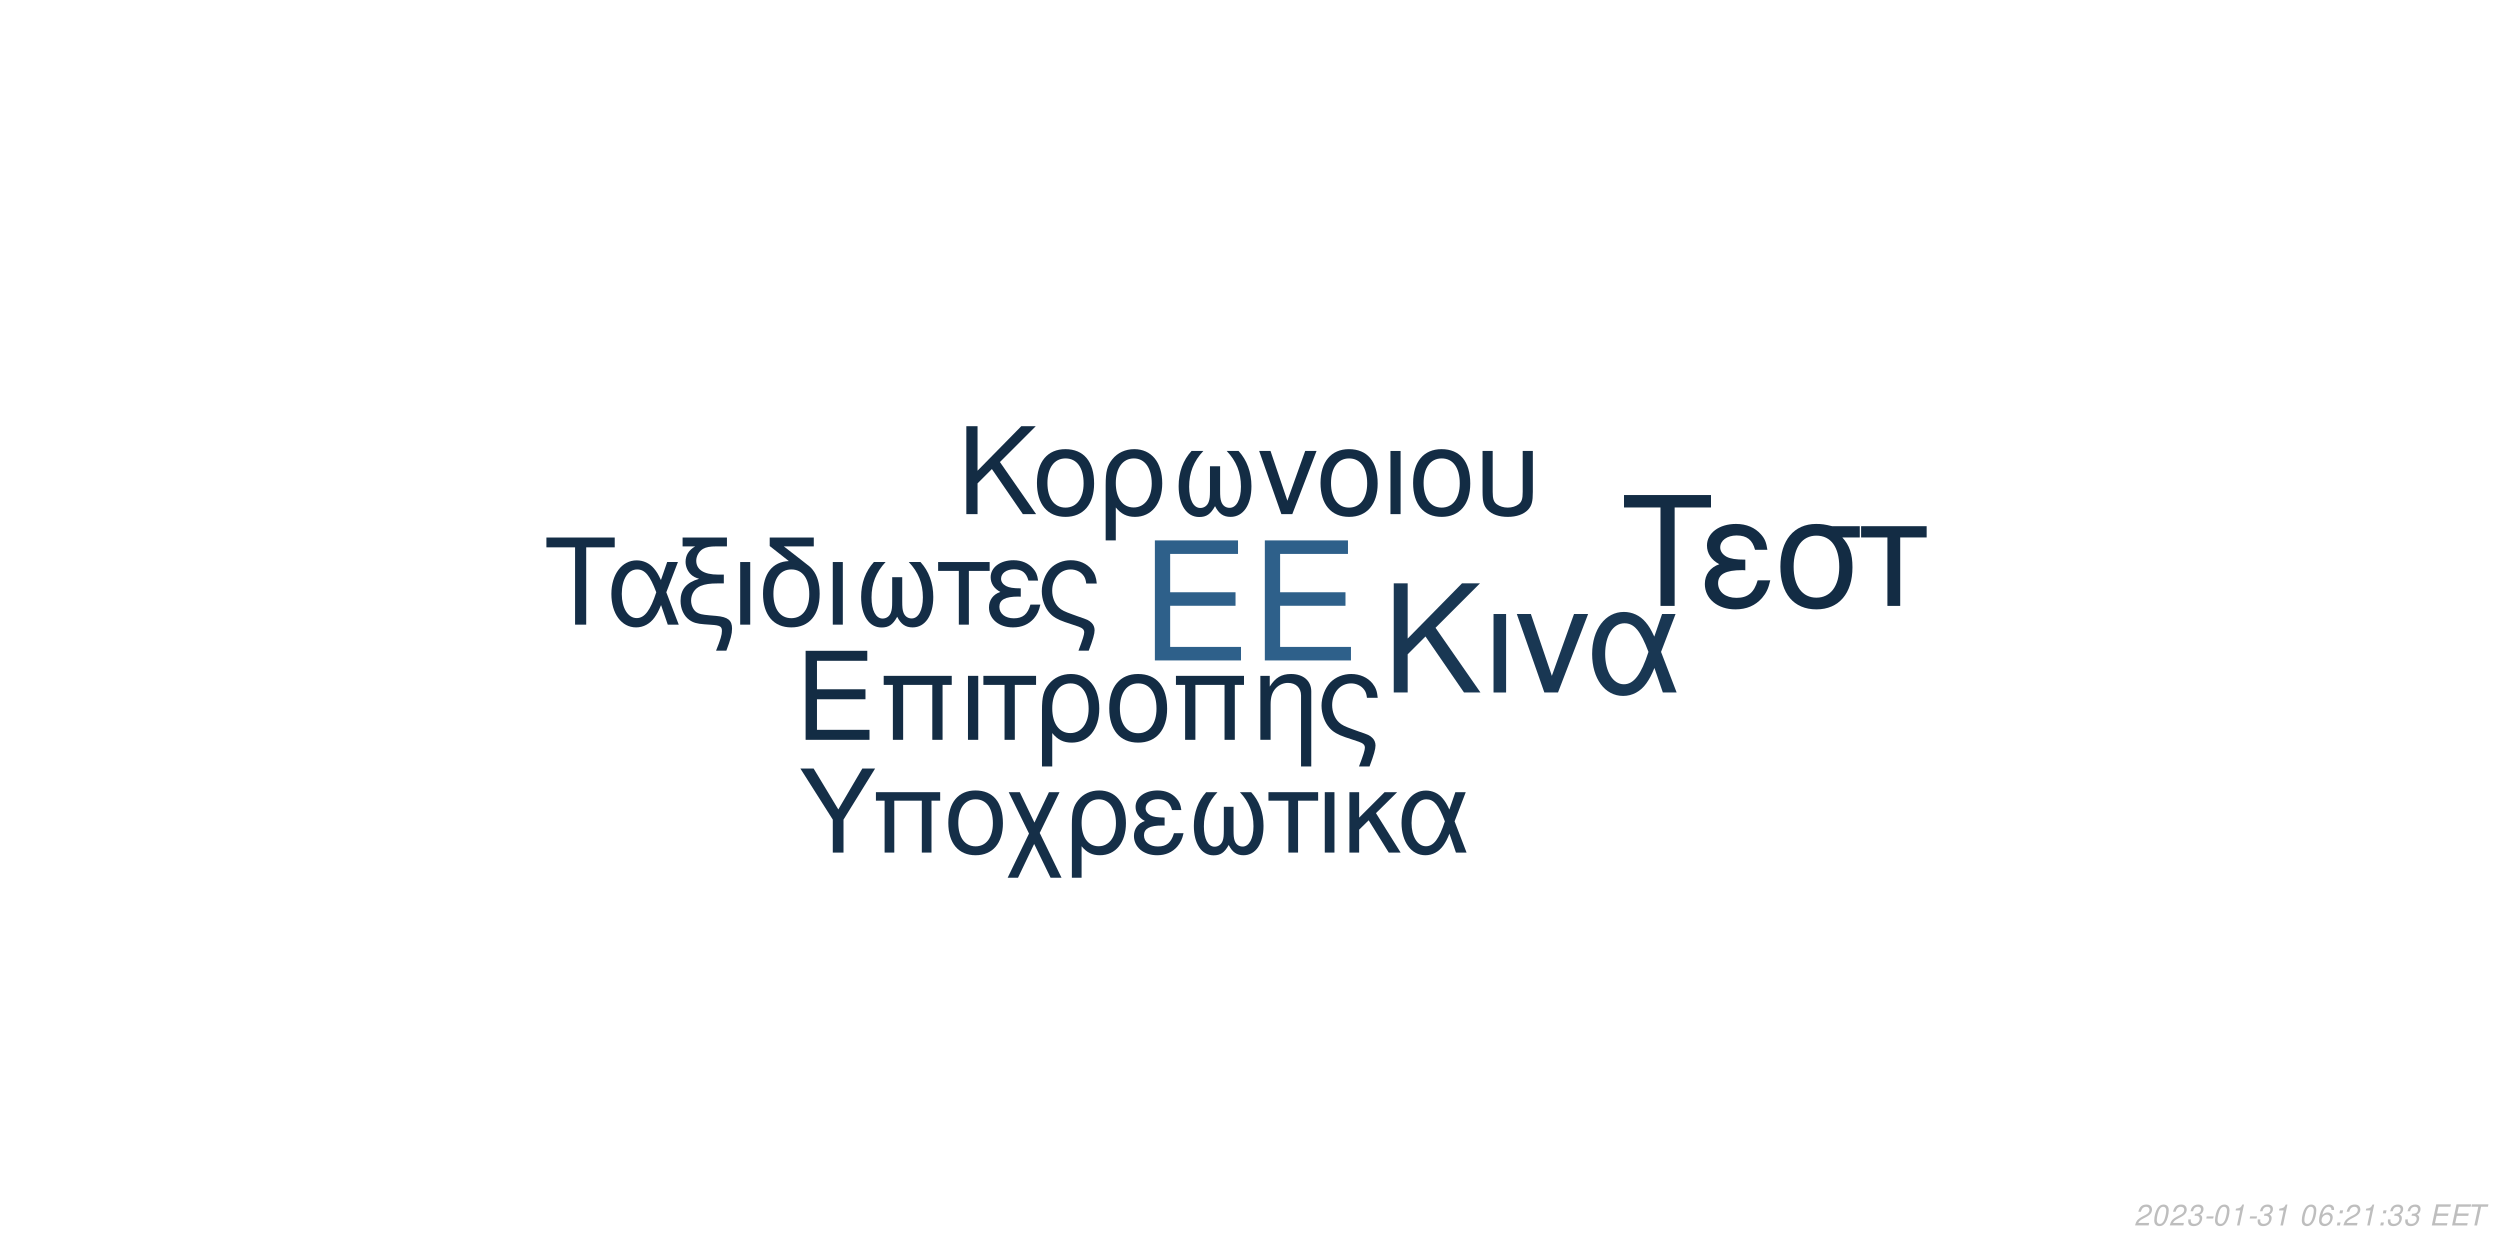
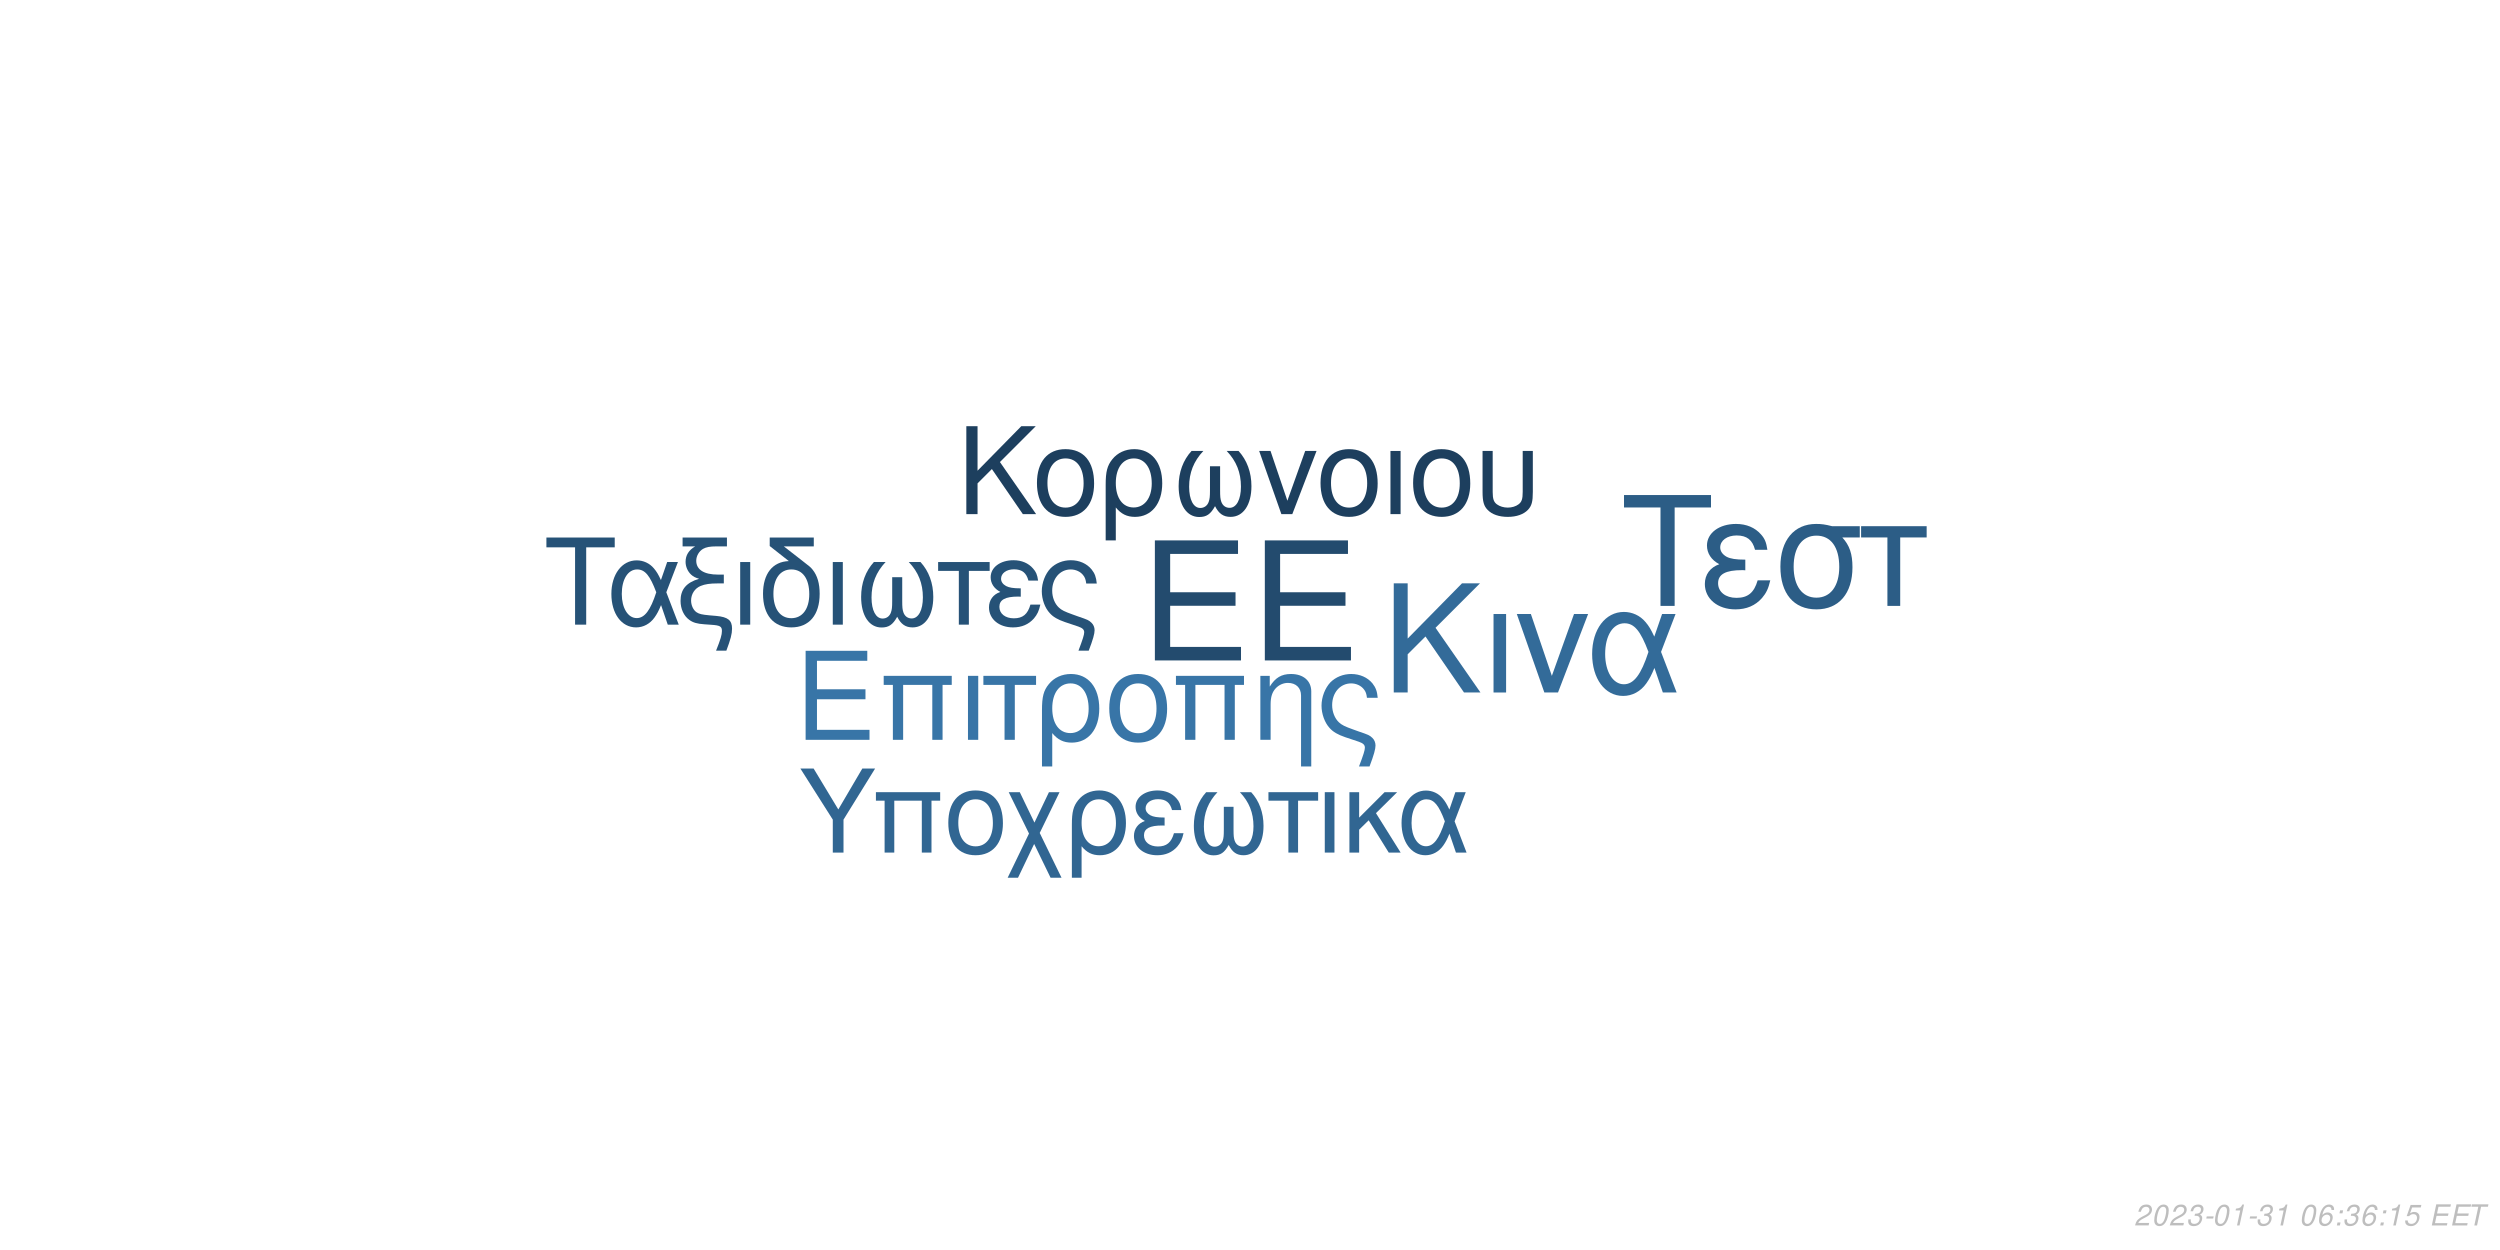
<svg xmlns="http://www.w3.org/2000/svg" xmlns:xlink="http://www.w3.org/1999/xlink" width="864pt" height="432pt" viewBox="0 0 864 432" version="1.1">
  <defs>
    <g>
      <symbol overflow="visible" id="glyph0-0">
        <path style="stroke:none;" d="" />
      </symbol>
      <symbol overflow="visible" id="glyph0-1">
        <path style="stroke:none;" d="M 10.406 -18.891 L 33 -18.891 L 33 -23.562 L 10.406 -23.562 L 10.406 -36.812 L 33.859 -36.812 L 33.859 -41.484 L 5.125 -41.484 L 5.125 0 L 34.891 0 L 34.891 -4.672 L 10.406 -4.672 Z M 10.406 -18.891 " />
      </symbol>
      <symbol overflow="visible" id="glyph1-0">
        <path style="stroke:none;" d="" />
      </symbol>
      <symbol overflow="visible" id="glyph1-1">
        <path style="stroke:none;" d="M 7.719 -14.016 L 24.484 -14.016 L 24.484 -17.469 L 7.719 -17.469 L 7.719 -27.312 L 25.109 -27.312 L 25.109 -30.766 L 3.797 -30.766 L 3.797 0 L 25.875 0 L 25.875 -3.453 L 7.719 -3.453 Z M 7.719 -14.016 " />
      </symbol>
      <symbol overflow="visible" id="glyph1-2">
        <path style="stroke:none;" d="M 26.297 -22.109 L 2.781 -22.109 L 2.781 -18.984 L 5.953 -18.984 L 5.953 0 L 9.5 0 L 9.5 -18.984 L 19.578 -18.984 L 19.578 0 L 23.125 0 L 23.125 -18.984 L 26.297 -18.984 Z M 26.297 -22.109 " />
      </symbol>
      <symbol overflow="visible" id="glyph1-3">
        <path style="stroke:none;" d="M 2.906 0 L 6.453 0 L 6.453 -22.109 L 2.906 -22.109 Z M 2.906 0 " />
      </symbol>
      <symbol overflow="visible" id="glyph1-4">
        <path style="stroke:none;" d="M 6.547 0 L 10.094 0 L 10.094 -18.984 L 17.438 -18.984 L 17.438 -22.109 L -0.766 -22.109 L -0.766 -18.984 L 6.547 -18.984 Z M 6.547 0 " />
      </symbol>
      <symbol overflow="visible" id="glyph1-5">
        <path style="stroke:none;" d="M 2.484 9.203 L 6.031 9.203 L 6.031 -2.328 C 7.891 -0.047 9.922 0.969 12.75 0.969 C 18.531 0.969 22.281 -3.672 22.281 -10.797 C 22.281 -18.141 18.484 -22.75 12.484 -22.75 C 9.375 -22.75 6.625 -21.484 4.812 -19.203 C 3.031 -17.016 2.484 -14.891 2.484 -10.25 Z M 12.359 -19.5 C 16.203 -19.5 18.609 -16.125 18.609 -10.719 C 18.609 -5.656 16.078 -2.328 12.281 -2.328 C 8.438 -2.328 6.031 -5.609 6.031 -10.891 C 6.031 -16.156 8.484 -19.5 12.359 -19.5 Z M 12.359 -19.5 " />
      </symbol>
      <symbol overflow="visible" id="glyph1-6">
        <path style="stroke:none;" d="M 11.688 -22.75 C 5.438 -22.75 1.734 -18.312 1.734 -10.891 C 1.734 -3.422 5.438 0.969 11.734 0.969 C 17.984 0.969 21.734 -3.453 21.734 -10.719 C 21.734 -18.406 18.109 -22.75 11.688 -22.75 Z M 11.734 -19.5 C 15.703 -19.5 18.062 -16.25 18.062 -10.766 C 18.062 -5.531 15.609 -2.281 11.734 -2.281 C 7.812 -2.281 5.406 -5.531 5.406 -10.891 C 5.406 -16.25 7.812 -19.5 11.734 -19.5 Z M 11.734 -19.5 " />
      </symbol>
      <symbol overflow="visible" id="glyph1-7">
        <path style="stroke:none;" d="M 2.953 -22.109 L 2.953 0 L 6.5 0 L 6.5 -12.203 C 6.5 -14.859 7.047 -16.5 8.312 -17.859 C 9.453 -19.031 10.938 -19.672 12.484 -19.672 C 15.234 -19.672 17.016 -17.984 17.016 -15.312 L 17.016 9.203 L 20.547 9.203 L 20.547 -16.719 C 20.547 -20.391 17.812 -22.75 13.547 -22.75 C 10.25 -22.75 8.141 -21.484 6.203 -18.406 L 6.203 -22.109 Z M 2.953 -22.109 " />
      </symbol>
      <symbol overflow="visible" id="glyph1-8">
        <path style="stroke:none;" d="M 17.688 9.203 C 19.203 5.188 19.75 3.203 19.75 1.938 C 19.75 0.922 19.328 -0.047 18.656 -0.672 C 17.641 -1.609 17.469 -1.688 13.891 -2.906 L 11.984 -3.594 C 9.156 -4.594 8.062 -5.156 7.125 -6.031 C 5.656 -7.391 4.766 -9.672 4.766 -11.984 C 4.766 -16.297 7.547 -19.5 11.312 -19.5 C 13.125 -19.5 14.812 -18.703 15.781 -17.391 C 16.375 -16.625 16.625 -15.906 16.797 -14.516 L 20.516 -14.516 C 20.297 -16.844 19.828 -18.062 18.703 -19.5 C 17.016 -21.562 14.344 -22.75 11.359 -22.75 C 8.562 -22.75 6 -21.688 4.172 -19.875 C 2.328 -17.938 1.094 -14.766 1.094 -11.812 C 1.094 -8.953 2.188 -5.906 3.922 -4.047 C 5.156 -2.703 6.672 -1.812 9.25 -0.922 L 14.016 0.672 C 15.484 1.188 16.078 1.766 16.078 2.703 C 16.078 3.594 15.578 5.188 14.047 9.203 Z M 17.688 9.203 " />
      </symbol>
      <symbol overflow="visible" id="glyph2-0">
        <path style="stroke:none;" d="" />
      </symbol>
      <symbol overflow="visible" id="glyph2-1">
        <path style="stroke:none;" d="M 8.906 -13.203 L 15.062 -19.359 L 28.375 0 L 34.062 0 L 18.531 -22.359 L 33.906 -37.734 L 27.688 -37.734 L 8.906 -18.641 L 8.906 -37.734 L 4.094 -37.734 L 4.094 0 L 8.906 0 Z M 8.906 -13.203 " />
      </symbol>
      <symbol overflow="visible" id="glyph2-2">
        <path style="stroke:none;" d="M 3.578 0 L 7.922 0 L 7.922 -27.125 L 3.578 -27.125 Z M 3.578 0 " />
      </symbol>
      <symbol overflow="visible" id="glyph2-3">
        <path style="stroke:none;" d="M 14.859 0 L 25.266 -27.125 L 20.391 -27.125 L 12.734 -5.75 L 5.484 -27.125 L 0.625 -27.125 L 10.141 0 Z M 14.859 0 " />
      </symbol>
      <symbol overflow="visible" id="glyph2-4">
        <path style="stroke:none;" d="M 30.484 -27.125 L 25.828 -27.125 L 23.141 -19.312 C 21.953 -21.844 21.281 -22.984 20.078 -24.375 C 18.219 -26.609 15.484 -27.844 12.625 -27.844 C 6.219 -27.844 1.656 -21.797 1.656 -13.297 C 1.656 -4.766 6.062 1.188 12.375 1.188 C 15.531 1.188 18.422 -0.359 20.391 -3.156 C 21.484 -4.703 22.109 -5.906 23.188 -8.484 L 26.094 0 L 30.859 0 L 25.469 -14.031 Z M 21.125 -14.031 C 18.578 -6.156 16.047 -2.844 12.625 -2.844 C 8.859 -2.844 6.156 -7.203 6.156 -13.297 C 6.156 -19.672 8.859 -23.922 12.844 -23.922 C 16.203 -23.922 18.375 -21.328 21.125 -14.031 Z M 21.125 -14.031 " />
      </symbol>
      <symbol overflow="visible" id="glyph3-0">
        <path style="stroke:none;" d="" />
      </symbol>
      <symbol overflow="visible" id="glyph3-1">
        <path style="stroke:none;" d="M 7.172 -10.625 L 12.125 -15.578 L 22.828 0 L 27.406 0 L 14.906 -18 L 27.281 -30.375 L 22.281 -30.375 L 7.172 -15 L 7.172 -30.375 L 3.297 -30.375 L 3.297 0 L 7.172 0 Z M 7.172 -10.625 " />
      </symbol>
      <symbol overflow="visible" id="glyph3-2">
        <path style="stroke:none;" d="M 11.531 -22.453 C 5.375 -22.453 1.703 -18.078 1.703 -10.75 C 1.703 -3.375 5.375 0.953 11.578 0.953 C 17.75 0.953 21.453 -3.422 21.453 -10.578 C 21.453 -18.156 17.875 -22.453 11.531 -22.453 Z M 11.578 -19.25 C 15.5 -19.25 17.828 -16.031 17.828 -10.625 C 17.828 -5.453 15.406 -2.25 11.578 -2.25 C 7.703 -2.25 5.328 -5.453 5.328 -10.75 C 5.328 -16.031 7.703 -19.25 11.578 -19.25 Z M 11.578 -19.25 " />
      </symbol>
      <symbol overflow="visible" id="glyph3-3">
        <path style="stroke:none;" d="M 2.453 9.078 L 5.953 9.078 L 5.953 -2.297 C 7.797 -0.047 9.797 0.953 12.578 0.953 C 18.281 0.953 22 -3.625 22 -10.656 C 22 -17.906 18.25 -22.453 12.328 -22.453 C 9.25 -22.453 6.547 -21.203 4.75 -18.953 C 3 -16.781 2.453 -14.703 2.453 -10.125 Z M 12.203 -19.25 C 16 -19.25 18.375 -15.906 18.375 -10.578 C 18.375 -5.578 15.875 -2.297 12.125 -2.297 C 8.328 -2.297 5.953 -5.547 5.953 -10.75 C 5.953 -15.953 8.375 -19.25 12.203 -19.25 Z M 12.203 -19.25 " />
      </symbol>
      <symbol overflow="visible" id="glyph3-4">
        <path style="stroke:none;" d="M 14.5 -16.531 L 14.5 -8.203 C 14.5 -6.047 14.406 -5.25 14.078 -4.297 C 13.625 -2.922 12.5 -2.125 11.156 -2.125 C 8.797 -2.125 7.297 -4.953 7.297 -9.453 C 7.297 -14.328 8.875 -18.281 12.203 -21.828 L 8.125 -21.828 C 5.203 -18.625 3.672 -14.453 3.672 -9.672 C 3.672 -3.172 6.453 1 10.781 1 C 13.281 1 14.703 0.047 16.25 -2.75 C 17.578 -0.125 19.156 0.953 21.625 0.953 C 26 0.953 28.828 -3.203 28.828 -9.672 C 28.828 -14.453 27.281 -18.656 24.375 -21.828 L 20.281 -21.828 C 23.625 -18.328 25.203 -14.375 25.203 -9.5 C 25.203 -5.047 23.656 -2.172 21.281 -2.172 C 19.906 -2.172 18.875 -2.953 18.406 -4.297 C 18.078 -5.25 18 -6.078 18 -8.203 L 18 -16.531 Z M 14.5 -16.531 " />
      </symbol>
      <symbol overflow="visible" id="glyph3-5">
        <path style="stroke:none;" d="M 11.953 0 L 20.328 -21.828 L 16.406 -21.828 L 10.25 -4.625 L 4.422 -21.828 L 0.5 -21.828 L 8.172 0 Z M 11.953 0 " />
      </symbol>
      <symbol overflow="visible" id="glyph3-6">
        <path style="stroke:none;" d="M 2.875 0 L 6.375 0 L 6.375 -21.828 L 2.875 -21.828 Z M 2.875 0 " />
      </symbol>
      <symbol overflow="visible" id="glyph3-7">
        <path style="stroke:none;" d="M 2.703 -21.828 L 2.703 -7.703 C 2.703 -4.297 3.172 -2.75 4.5 -1.422 C 6 0.125 8.453 0.953 11.406 0.953 C 14.453 0.953 16.906 0.078 18.406 -1.5 C 19.703 -2.875 20.078 -4.328 20.078 -7.703 L 20.078 -21.828 L 16.578 -21.828 L 16.578 -7.703 C 16.578 -5.25 16.25 -4.203 15.125 -3.375 C 14.203 -2.672 12.828 -2.25 11.406 -2.25 C 10 -2.25 8.625 -2.672 7.672 -3.375 C 6.578 -4.172 6.203 -5.25 6.203 -7.703 L 6.203 -21.828 Z M 2.703 -21.828 " />
      </symbol>
      <symbol overflow="visible" id="glyph4-0">
        <path style="stroke:none;" d="" />
      </symbol>
      <symbol overflow="visible" id="glyph4-1">
        <path style="stroke:none;" d="M 14.625 -26.719 L 24.484 -26.719 L 24.484 -30.109 L 0.875 -30.109 L 0.875 -26.719 L 10.781 -26.719 L 10.781 0 L 14.625 0 Z M 14.625 -26.719 " />
      </symbol>
      <symbol overflow="visible" id="glyph4-2">
        <path style="stroke:none;" d="M 24.328 -21.641 L 20.609 -21.641 L 18.453 -15.406 C 17.516 -17.422 16.969 -18.328 16.016 -19.453 C 14.531 -21.234 12.344 -22.219 10.078 -22.219 C 4.953 -22.219 1.328 -17.391 1.328 -10.609 C 1.328 -3.797 4.828 0.953 9.875 0.953 C 12.391 0.953 14.703 -0.297 16.266 -2.516 C 17.141 -3.766 17.641 -4.703 18.5 -6.766 L 20.812 0 L 24.609 0 L 20.312 -11.188 Z M 16.844 -11.188 C 14.828 -4.922 12.797 -2.266 10.078 -2.266 C 7.062 -2.266 4.922 -5.734 4.922 -10.609 C 4.922 -15.688 7.062 -19.078 10.234 -19.078 C 12.922 -19.078 14.656 -17.016 16.844 -11.188 Z M 16.844 -11.188 " />
      </symbol>
      <symbol overflow="visible" id="glyph4-3">
        <path style="stroke:none;" d="M 1.938 -27.047 L 6.281 -27.047 C 4.094 -25.766 2.969 -24 2.969 -21.719 C 2.969 -20.078 3.672 -18.422 4.875 -17.297 C 5.656 -16.594 6.281 -16.266 7.641 -15.859 C 3.219 -14.531 1.234 -12.188 1.234 -8.219 C 1.234 -5.453 2.359 -3.016 4.25 -1.656 C 5.531 -0.703 6.938 -0.297 9.453 -0.125 L 11.859 0.047 C 14.906 0.25 15.531 0.625 15.531 2.188 C 15.531 3.516 15.078 5.078 13.5 9 L 17.062 9 C 18.547 5.031 19.031 3.219 19.031 1.359 C 19.031 -1.484 17.641 -2.641 13.594 -3.016 L 11.234 -3.219 C 8.594 -3.469 7.719 -3.672 6.812 -4.25 C 5.656 -5 4.875 -6.656 4.875 -8.344 C 4.875 -10.578 6.156 -12.547 8.172 -13.375 C 9.703 -14 11.391 -14.25 14.078 -14.25 L 16.188 -14.25 L 16.188 -17.297 L 14.203 -17.297 C 9.328 -17.297 6.656 -19 6.656 -22.094 C 6.656 -23.703 7.594 -25.359 9 -26.188 C 10.078 -26.797 11.391 -27.047 13.594 -27.047 L 17.266 -27.047 L 17.266 -30.109 L 1.938 -30.109 Z M 1.938 -27.047 " />
      </symbol>
      <symbol overflow="visible" id="glyph4-4">
        <path style="stroke:none;" d="M 2.844 0 L 6.312 0 L 6.312 -21.641 L 2.844 -21.641 Z M 2.844 0 " />
      </symbol>
      <symbol overflow="visible" id="glyph4-5">
        <path style="stroke:none;" d="M 10.656 -21.969 C 5.031 -21.766 1.734 -17.594 1.734 -10.656 C 1.734 -3.344 5.375 0.953 11.516 0.953 C 17.672 0.953 21.312 -3.344 21.312 -10.656 C 21.312 -14.203 20.531 -16.938 18.875 -19 C 18.172 -19.859 17.922 -20.078 15.031 -22.297 L 8.922 -27.047 L 19.281 -27.047 L 19.281 -30.109 L 4.047 -30.109 L 4.047 -27.172 Z M 11.516 -19.078 C 15.406 -19.078 17.719 -15.906 17.719 -10.531 C 17.719 -5.406 15.328 -2.234 11.516 -2.234 C 7.688 -2.234 5.328 -5.406 5.328 -10.656 C 5.328 -15.906 7.688 -19.078 11.516 -19.078 Z M 11.516 -19.078 " />
      </symbol>
      <symbol overflow="visible" id="glyph4-6">
        <path style="stroke:none;" d="M 14.375 -16.391 L 14.375 -8.141 C 14.375 -5.984 14.281 -5.203 13.953 -4.25 C 13.5 -2.891 12.391 -2.109 11.062 -2.109 C 8.719 -2.109 7.234 -4.922 7.234 -9.375 C 7.234 -14.203 8.797 -18.125 12.094 -21.641 L 8.047 -21.641 C 5.156 -18.453 3.641 -14.328 3.641 -9.578 C 3.641 -3.141 6.406 0.984 10.703 0.984 C 13.172 0.984 14.578 0.047 16.109 -2.719 C 17.422 -0.125 19 0.953 21.438 0.953 C 25.766 0.953 28.578 -3.188 28.578 -9.578 C 28.578 -14.328 27.047 -18.5 24.156 -21.641 L 20.109 -21.641 C 23.422 -18.172 24.984 -14.25 24.984 -9.422 C 24.984 -5 23.453 -2.141 21.109 -2.141 C 19.734 -2.141 18.703 -2.938 18.25 -4.25 C 17.922 -5.203 17.844 -6.031 17.844 -8.141 L 17.844 -16.391 Z M 14.375 -16.391 " />
      </symbol>
      <symbol overflow="visible" id="glyph4-7">
        <path style="stroke:none;" d="M 6.406 0 L 9.875 0 L 9.875 -18.578 L 17.062 -18.578 L 17.062 -21.641 L -0.75 -21.641 L -0.75 -18.578 L 6.406 -18.578 Z M 6.406 0 " />
      </symbol>
      <symbol overflow="visible" id="glyph4-8">
        <path style="stroke:none;" d="M 11.812 -12.547 C 9.203 -12.547 7.766 -12.797 6.734 -13.344 C 5.609 -13.953 5 -14.859 5 -15.859 C 5 -17.75 6.859 -19.125 9.453 -19.125 C 12.219 -19.125 13.75 -17.922 14.453 -15.234 L 17.797 -15.234 C 17.516 -17.266 17.094 -18.25 16.062 -19.406 C 14.453 -21.266 12.094 -22.266 9.297 -22.266 C 4.703 -22.266 1.406 -19.781 1.406 -16.391 C 1.406 -14.281 2.562 -12.469 4.75 -11.312 C 2.266 -10.453 0.828 -8.5 0.828 -5.953 C 0.828 -1.938 4.297 0.953 9.125 0.953 C 12.141 0.953 14.531 -0.078 16.359 -2.141 C 17.516 -3.516 18.094 -4.703 18.578 -6.938 L 15.156 -6.938 C 14.203 -3.594 12.516 -2.188 9.422 -2.188 C 6.438 -2.188 4.422 -3.797 4.422 -6.156 C 4.422 -8.594 6.438 -9.703 10.938 -9.703 C 11.062 -9.703 11.438 -9.703 11.812 -9.656 Z M 11.812 -12.547 " />
      </symbol>
      <symbol overflow="visible" id="glyph4-9">
        <path style="stroke:none;" d="M 17.297 9 C 18.797 5.078 19.328 3.141 19.328 1.906 C 19.328 0.906 18.906 -0.047 18.25 -0.656 C 17.266 -1.562 17.094 -1.656 13.594 -2.844 L 11.734 -3.516 C 8.969 -4.5 7.891 -5.031 6.984 -5.906 C 5.531 -7.234 4.672 -9.453 4.672 -11.734 C 4.672 -15.938 7.391 -19.078 11.062 -19.078 C 12.844 -19.078 14.5 -18.297 15.438 -17.016 C 16.016 -16.266 16.266 -15.562 16.438 -14.203 L 20.078 -14.203 C 19.859 -16.484 19.406 -17.672 18.297 -19.078 C 16.641 -21.109 14.047 -22.266 11.109 -22.266 C 8.391 -22.266 5.859 -21.234 4.094 -19.453 C 2.266 -17.547 1.078 -14.453 1.078 -11.562 C 1.078 -8.75 2.141 -5.781 3.844 -3.969 C 5.031 -2.641 6.531 -1.781 9.047 -0.906 L 13.703 0.656 C 15.156 1.156 15.734 1.734 15.734 2.641 C 15.734 3.516 15.234 5.078 13.75 9 Z M 17.297 9 " />
      </symbol>
      <symbol overflow="visible" id="glyph5-0">
        <path style="stroke:none;" d="" />
      </symbol>
      <symbol overflow="visible" id="glyph5-1">
        <path style="stroke:none;" d="M 18.609 -34.016 L 31.172 -34.016 L 31.172 -38.312 L 1.109 -38.312 L 1.109 -34.016 L 13.719 -34.016 L 13.719 0 L 18.609 0 Z M 18.609 -34.016 " />
      </symbol>
      <symbol overflow="visible" id="glyph5-2">
        <path style="stroke:none;" d="M 15.031 -15.984 C 11.719 -15.984 9.875 -16.297 8.562 -16.984 C 7.156 -17.766 6.359 -18.922 6.359 -20.188 C 6.359 -22.609 8.719 -24.344 12.031 -24.344 C 15.562 -24.344 17.5 -22.812 18.391 -19.391 L 22.656 -19.391 C 22.281 -21.969 21.766 -23.234 20.453 -24.703 C 18.391 -27.062 15.406 -28.328 11.828 -28.328 C 5.984 -28.328 1.781 -25.172 1.781 -20.875 C 1.781 -18.188 3.266 -15.875 6.047 -14.406 C 2.891 -13.297 1.047 -10.828 1.047 -7.562 C 1.047 -2.469 5.469 1.203 11.609 1.203 C 15.453 1.203 18.5 -0.109 20.812 -2.734 C 22.281 -4.469 23.016 -5.984 23.656 -8.828 L 19.297 -8.828 C 18.078 -4.578 15.922 -2.781 11.984 -2.781 C 8.203 -2.781 5.625 -4.828 5.625 -7.828 C 5.625 -10.938 8.203 -12.359 13.922 -12.359 C 14.094 -12.359 14.562 -12.359 15.031 -12.297 Z M 15.031 -15.984 " />
      </symbol>
      <symbol overflow="visible" id="glyph5-3">
        <path style="stroke:none;" d="M 30.594 -27.547 L 21.031 -27.547 C 18.547 -28.172 17.344 -28.328 15.5 -28.328 C 7.891 -28.328 3.156 -22.656 3.156 -13.562 C 3.156 -4.25 7.781 1.203 15.609 1.203 C 23.391 1.203 28.062 -4.312 28.062 -13.344 C 28.062 -17.969 27.062 -20.922 24.547 -23.656 L 30.594 -23.656 Z M 15.609 -24.281 C 20.609 -24.281 23.5 -20.297 23.5 -13.453 C 23.5 -6.891 20.5 -2.844 15.609 -2.844 C 10.719 -2.844 7.734 -6.891 7.734 -13.562 C 7.734 -20.234 10.719 -24.281 15.609 -24.281 Z M 15.609 -24.281 " />
      </symbol>
      <symbol overflow="visible" id="glyph5-4">
        <path style="stroke:none;" d="M 8.141 0 L 12.562 0 L 12.562 -23.656 L 21.703 -23.656 L 21.703 -27.547 L -0.953 -27.547 L -0.953 -23.656 L 8.141 -23.656 Z M 8.141 0 " />
      </symbol>
      <symbol overflow="visible" id="glyph6-0">
        <path style="stroke:none;" d="" />
      </symbol>
      <symbol overflow="visible" id="glyph6-1">
        <path style="stroke:none;" d="M 15.422 -11.391 L 26.344 -29.047 L 21.922 -29.047 L 13.625 -14.906 L 5.094 -29.047 L 0.516 -29.047 L 11.719 -11.391 L 11.719 0 L 15.422 0 Z M 15.422 -11.391 " />
      </symbol>
      <symbol overflow="visible" id="glyph6-2">
        <path style="stroke:none;" d="M 24.828 -20.875 L 2.625 -20.875 L 2.625 -17.938 L 5.625 -17.938 L 5.625 0 L 8.969 0 L 8.969 -17.938 L 18.484 -17.938 L 18.484 0 L 21.828 0 L 21.828 -17.938 L 24.828 -17.938 Z M 24.828 -20.875 " />
      </symbol>
      <symbol overflow="visible" id="glyph6-3">
        <path style="stroke:none;" d="M 11.031 -21.469 C 5.141 -21.469 1.641 -17.297 1.641 -10.281 C 1.641 -3.234 5.141 0.922 11.078 0.922 C 16.969 0.922 20.516 -3.266 20.516 -10.125 C 20.516 -17.375 17.094 -21.469 11.031 -21.469 Z M 11.078 -18.406 C 14.828 -18.406 17.047 -15.344 17.047 -10.156 C 17.047 -5.219 14.75 -2.156 11.078 -2.156 C 7.375 -2.156 5.094 -5.219 5.094 -10.281 C 5.094 -15.344 7.375 -18.406 11.078 -18.406 Z M 11.078 -18.406 " />
      </symbol>
      <symbol overflow="visible" id="glyph6-4">
        <path style="stroke:none;" d="M 10.406 -10.359 L 5.344 -20.875 L 1.516 -20.875 L 8.531 -6.578 L 1.156 8.688 L 4.734 8.688 L 10.312 -2.984 L 15.984 8.688 L 19.766 8.688 L 12.234 -6.781 L 19.078 -20.875 L 15.422 -20.875 Z M 10.406 -10.359 " />
      </symbol>
      <symbol overflow="visible" id="glyph6-5">
        <path style="stroke:none;" d="M 2.344 8.688 L 5.703 8.688 L 5.703 -2.188 C 7.453 -0.047 9.359 0.922 12.031 0.922 C 17.484 0.922 21.031 -3.469 21.031 -10.203 C 21.031 -17.141 17.453 -21.469 11.797 -21.469 C 8.844 -21.469 6.25 -20.281 4.547 -18.125 C 2.875 -16.062 2.344 -14.062 2.344 -9.688 Z M 11.672 -18.406 C 15.297 -18.406 17.578 -15.219 17.578 -10.125 C 17.578 -5.344 15.188 -2.188 11.594 -2.188 C 7.969 -2.188 5.703 -5.297 5.703 -10.281 C 5.703 -15.266 8.016 -18.406 11.672 -18.406 Z M 11.672 -18.406 " />
      </symbol>
      <symbol overflow="visible" id="glyph6-6">
        <path style="stroke:none;" d="M 11.391 -12.109 C 8.891 -12.109 7.484 -12.359 6.5 -12.875 C 5.422 -13.469 4.828 -14.344 4.828 -15.297 C 4.828 -17.141 6.609 -18.453 9.125 -18.453 C 11.797 -18.453 13.266 -17.297 13.953 -14.703 L 17.172 -14.703 C 16.891 -16.656 16.5 -17.609 15.5 -18.734 C 13.953 -20.516 11.672 -21.469 8.969 -21.469 C 4.547 -21.469 1.359 -19.078 1.359 -15.812 C 1.359 -13.781 2.469 -12.031 4.578 -10.922 C 2.188 -10.078 0.797 -8.203 0.797 -5.734 C 0.797 -1.875 4.141 0.922 8.812 0.922 C 11.719 0.922 14.031 -0.078 15.781 -2.078 C 16.891 -3.391 17.453 -4.547 17.938 -6.688 L 14.625 -6.688 C 13.703 -3.469 12.078 -2.109 9.078 -2.109 C 6.219 -2.109 4.266 -3.672 4.266 -5.938 C 4.266 -8.281 6.219 -9.359 10.562 -9.359 C 10.672 -9.359 11.031 -9.359 11.391 -9.328 Z M 11.391 -12.109 " />
      </symbol>
      <symbol overflow="visible" id="glyph6-7">
        <path style="stroke:none;" d="M 13.859 -15.812 L 13.859 -7.844 C 13.859 -5.781 13.781 -5.016 13.469 -4.109 C 13.031 -2.797 11.953 -2.031 10.672 -2.031 C 8.406 -2.031 6.969 -4.734 6.969 -9.047 C 6.969 -13.703 8.484 -17.484 11.672 -20.875 L 7.766 -20.875 C 4.984 -17.812 3.5 -13.828 3.5 -9.25 C 3.5 -3.031 6.172 0.953 10.312 0.953 C 12.703 0.953 14.062 0.047 15.547 -2.625 C 16.812 -0.125 18.328 0.922 20.672 0.922 C 24.859 0.922 27.578 -3.062 27.578 -9.25 C 27.578 -13.828 26.094 -17.844 23.312 -20.875 L 19.406 -20.875 C 22.594 -17.531 24.109 -13.75 24.109 -9.078 C 24.109 -4.828 22.625 -2.078 20.359 -2.078 C 19.047 -2.078 18.047 -2.828 17.609 -4.109 C 17.297 -5.016 17.219 -5.812 17.219 -7.844 L 17.219 -15.812 Z M 13.859 -15.812 " />
      </symbol>
      <symbol overflow="visible" id="glyph6-8">
        <path style="stroke:none;" d="M 6.172 0 L 9.516 0 L 9.516 -17.938 L 16.453 -17.938 L 16.453 -20.875 L -0.719 -20.875 L -0.719 -17.938 L 6.172 -17.938 Z M 6.172 0 " />
      </symbol>
      <symbol overflow="visible" id="glyph6-9">
        <path style="stroke:none;" d="M 2.75 0 L 6.094 0 L 6.094 -20.875 L 2.75 -20.875 Z M 2.75 0 " />
      </symbol>
      <symbol overflow="visible" id="glyph6-10">
        <path style="stroke:none;" d="M 5.625 -12.078 L 5.625 -20.875 L 2.266 -20.875 L 2.266 0 L 5.625 0 L 5.625 -7.922 L 8.922 -11.156 L 15.859 0 L 19.969 0 L 11.438 -13.625 L 18.766 -20.875 L 14.422 -20.875 Z M 5.625 -12.078 " />
      </symbol>
      <symbol overflow="visible" id="glyph6-11">
        <path style="stroke:none;" d="M 23.469 -20.875 L 19.875 -20.875 L 17.812 -14.859 C 16.891 -16.812 16.375 -17.688 15.453 -18.766 C 14.031 -20.484 11.906 -21.438 9.719 -21.438 C 4.781 -21.438 1.281 -16.781 1.281 -10.234 C 1.281 -3.672 4.656 0.922 9.516 0.922 C 11.953 0.922 14.188 -0.281 15.703 -2.438 C 16.531 -3.625 17.016 -4.547 17.844 -6.531 L 20.078 0 L 23.75 0 L 19.609 -10.797 Z M 16.25 -10.797 C 14.297 -4.734 12.359 -2.188 9.719 -2.188 C 6.812 -2.188 4.734 -5.531 4.734 -10.234 C 4.734 -15.141 6.812 -18.406 9.875 -18.406 C 12.469 -18.406 14.141 -16.422 16.25 -10.797 Z M 16.25 -10.797 " />
      </symbol>
      <symbol overflow="visible" id="glyph7-0">
        <path style="stroke:none;" d="" />
      </symbol>
      <symbol overflow="visible" id="glyph7-1">
        <path style="stroke:none;" d="M 5.234 -0.875 L 1.469 -0.875 C 1.625 -1.359 2.188 -1.875 3.109 -2.344 L 4.234 -2.938 C 5.125 -3.406 5.656 -3.875 5.969 -4.484 C 6.125 -4.797 6.219 -5.156 6.219 -5.484 C 6.219 -6.266 5.781 -6.906 5.109 -7.125 C 4.859 -7.188 4.594 -7.234 4.312 -7.234 C 2.766 -7.234 1.891 -6.453 1.484 -4.734 L 2.375 -4.734 C 2.484 -5.188 2.609 -5.484 2.797 -5.75 C 3.094 -6.203 3.609 -6.453 4.188 -6.453 C 4.891 -6.453 5.344 -6.031 5.344 -5.375 C 5.344 -4.703 4.859 -4.094 4.016 -3.656 L 2.984 -3.125 C 2.125 -2.688 1.453 -2.188 1.062 -1.703 C 0.766 -1.312 0.656 -1.047 0.344 -0.016 L 5.047 -0.016 Z M 5.234 -0.875 " />
      </symbol>
      <symbol overflow="visible" id="glyph7-2">
        <path style="stroke:none;" d="M 4.203 -7.234 C 3.375 -7.234 2.688 -6.812 2.125 -5.984 C 1.484 -5.047 0.984 -3.188 0.984 -1.734 C 0.984 -1.109 1.172 -0.562 1.484 -0.266 C 1.797 0.047 2.281 0.234 2.766 0.234 C 3.625 0.234 4.281 -0.156 4.859 -1.016 C 5.516 -1.953 6 -3.797 6 -5.266 C 6 -6.172 5.688 -6.766 5.047 -7.062 C 4.781 -7.188 4.516 -7.234 4.203 -7.234 Z M 4.094 -6.453 C 4.547 -6.453 4.875 -6.234 5.016 -5.797 C 5.094 -5.594 5.125 -5.406 5.125 -5.156 C 5.125 -4.375 4.906 -3.203 4.562 -2.234 C 4.312 -1.484 3.938 -0.953 3.5 -0.688 C 3.312 -0.594 3.125 -0.547 2.875 -0.547 C 2.438 -0.547 2.109 -0.781 1.969 -1.203 C 1.906 -1.406 1.875 -1.594 1.875 -1.828 C 1.875 -2.656 2.078 -3.75 2.422 -4.766 C 2.688 -5.547 3.031 -6.047 3.484 -6.312 C 3.656 -6.406 3.859 -6.453 4.094 -6.453 Z M 4.094 -6.453 " />
      </symbol>
      <symbol overflow="visible" id="glyph7-3">
        <path style="stroke:none;" d="M 2.922 -3.312 C 3.125 -3.344 3.234 -3.344 3.375 -3.344 C 4.125 -3.344 4.594 -3.062 4.672 -2.547 C 4.688 -2.516 4.688 -2.453 4.688 -2.406 C 4.688 -1.312 3.906 -0.547 2.781 -0.547 C 2.109 -0.547 1.688 -0.875 1.609 -1.438 C 1.594 -1.484 1.594 -1.516 1.594 -1.562 C 1.594 -1.719 1.609 -1.844 1.656 -2.094 L 0.766 -2.094 C 0.734 -1.797 0.719 -1.641 0.719 -1.469 C 0.719 -0.375 1.406 0.234 2.641 0.234 C 3.547 0.234 4.297 -0.078 4.812 -0.656 C 5.266 -1.156 5.562 -1.875 5.562 -2.547 C 5.562 -3.125 5.344 -3.453 4.797 -3.734 C 5.641 -4.234 6.016 -4.844 6.016 -5.734 C 6.016 -6.406 5.625 -6.922 4.984 -7.125 C 4.734 -7.188 4.484 -7.234 4.203 -7.234 C 3.375 -7.234 2.672 -6.938 2.188 -6.375 C 1.891 -6.031 1.703 -5.641 1.516 -4.906 L 2.391 -4.906 C 2.594 -5.766 2.906 -6.188 3.516 -6.375 C 3.688 -6.438 3.875 -6.453 4.078 -6.453 C 4.734 -6.453 5.141 -6.125 5.141 -5.578 C 5.141 -5.188 5.016 -4.797 4.797 -4.547 C 4.516 -4.234 4 -4.062 3.266 -4.062 L 3.078 -4.062 Z M 2.922 -3.312 " />
      </symbol>
      <symbol overflow="visible" id="glyph7-4">
        <path style="stroke:none;" d="M 3.516 -3.125 L 1.125 -3.125 L 0.969 -2.406 L 3.359 -2.406 Z M 3.516 -3.125 " />
      </symbol>
      <symbol overflow="visible" id="glyph7-5">
        <path style="stroke:none;" d="M 3.703 -5.188 L 2.594 0 L 3.469 0 L 5.016 -7.234 L 4.438 -7.234 C 3.906 -6.156 3.688 -6.016 2.234 -5.812 L 2.109 -5.188 Z M 3.703 -5.188 " />
      </symbol>
      <symbol overflow="visible" id="glyph7-6">
        <path style="stroke:none;" d="" />
      </symbol>
      <symbol overflow="visible" id="glyph7-7">
        <path style="stroke:none;" d="M 6.125 -5.344 L 6.141 -5.625 C 6.141 -6.609 5.453 -7.234 4.391 -7.234 C 3.438 -7.234 2.641 -6.719 2.016 -5.703 C 1.422 -4.781 0.938 -2.953 0.938 -1.688 C 0.938 -0.891 1.297 -0.266 1.906 0.031 C 2.188 0.156 2.516 0.234 2.859 0.234 C 3.703 0.234 4.438 -0.156 5 -0.875 C 5.406 -1.422 5.672 -2.156 5.672 -2.766 C 5.672 -3.812 4.969 -4.5 3.906 -4.5 C 3.234 -4.5 2.672 -4.234 2.094 -3.625 C 2.406 -5.375 3.234 -6.453 4.25 -6.453 C 4.703 -6.453 5.062 -6.234 5.172 -5.844 C 5.203 -5.719 5.234 -5.578 5.25 -5.344 Z M 3.656 -3.734 C 4.094 -3.734 4.484 -3.531 4.656 -3.203 C 4.734 -3.031 4.797 -2.844 4.797 -2.625 C 4.797 -1.469 3.984 -0.547 2.984 -0.547 C 2.375 -0.547 1.891 -0.953 1.828 -1.562 C 1.812 -1.625 1.812 -1.688 1.812 -1.766 C 1.812 -2.594 2.25 -3.266 2.969 -3.594 C 3.203 -3.688 3.406 -3.734 3.656 -3.734 Z M 3.656 -3.734 " />
      </symbol>
      <symbol overflow="visible" id="glyph7-8">
        <path style="stroke:none;" d="M 2.359 -1.031 L 1.312 -1.031 L 1.094 0 L 2.141 0 Z M 3.266 -5.234 L 2.219 -5.234 L 2 -4.203 L 3.047 -4.203 Z M 3.266 -5.234 " />
      </symbol>
      <symbol overflow="visible" id="glyph7-9">
+         <path style="stroke:none;" d="M 6.297 -7.094 L 2.594 -7.094 L 1.234 -3.234 L 2.047 -3.234 C 2.656 -3.766 2.938 -3.906 3.531 -3.906 C 3.984 -3.906 4.375 -3.734 4.562 -3.469 C 4.703 -3.266 4.797 -2.984 4.797 -2.688 C 4.797 -1.438 3.969 -0.547 2.828 -0.547 C 2.031 -0.547 1.609 -0.938 1.578 -1.734 L 0.703 -1.734 L 0.703 -1.516 C 0.703 -1.141 0.766 -0.844 0.891 -0.625 C 1.094 -0.266 1.484 0.016 1.969 0.141 C 2.203 0.203 2.453 0.234 2.703 0.234 C 3.656 0.234 4.391 -0.156 4.984 -0.922 C 5.422 -1.5 5.672 -2.234 5.672 -2.953 C 5.672 -3.688 5.297 -4.266 4.688 -4.516 C 4.406 -4.625 4.125 -4.672 3.812 -4.672 C 3.328 -4.672 2.906 -4.547 2.406 -4.234 L 3.109 -6.219 L 6.109 -6.219 Z M 6.297 -7.094 " />
+       </symbol>
+       <symbol overflow="visible" id="glyph7-10">
        <path style="stroke:none;" d="M 2.547 -3.312 L 6.5 -3.312 L 6.688 -4.141 L 2.719 -4.141 L 3.219 -6.469 L 7.344 -6.469 L 7.516 -7.297 L 2.453 -7.297 L 0.906 0 L 6.125 0 L 6.297 -0.812 L 2.016 -0.812 Z M 2.547 -3.312 " />
      </symbol>
-       <symbol overflow="visible" id="glyph7-10">
+       <symbol overflow="visible" id="glyph7-11">
        <path style="stroke:none;" d="M 4.938 -6.469 L 7.312 -6.469 L 7.484 -7.297 L 1.75 -7.297 L 1.578 -6.469 L 3.984 -6.469 L 2.609 0 L 3.547 0 Z M 4.938 -6.469 " />
      </symbol>
    </g>
  </defs>
  <g id="surface1">
    <rect x="0" y="0" width="864" height="432" style="fill:rgb(100%,100%,100%);fill-opacity:1;stroke:none;" />
-     <g style="fill:rgb(18.039%,37.647%,54.118%);fill-opacity:1;">
+     <g style="fill:rgb(13.725%,29.412%,43.137%);fill-opacity:1;">
      <use xlink:href="#glyph0-1" x="394" y="228.246" />
      <use xlink:href="#glyph0-1" x="432" y="228.246" />
    </g>
-     <g style="fill:rgb(7.451%,17.255%,26.667%);fill-opacity:1;">
+     <g style="fill:rgb(21.961%,45.882%,65.49%);fill-opacity:1;">
      <use xlink:href="#glyph1-1" x="274.625" y="255.683" />
      <use xlink:href="#glyph1-2" x="302.625" y="255.683" />
      <use xlink:href="#glyph1-3" x="331.625" y="255.683" />
      <use xlink:href="#glyph1-4" x="340.625" y="255.683" />
      <use xlink:href="#glyph1-5" x="357.625" y="255.683" />
      <use xlink:href="#glyph1-6" x="381.625" y="255.683" />
      <use xlink:href="#glyph1-2" x="403.625" y="255.683" />
      <use xlink:href="#glyph1-7" x="432.625" y="255.683" />
      <use xlink:href="#glyph1-8" x="455.625" y="255.683" />
    </g>
-     <g style="fill:rgb(9.804%,21.569%,32.549%);fill-opacity:1;">
+     <g style="fill:rgb(20%,41.961%,60%);fill-opacity:1;">
      <use xlink:href="#glyph2-1" x="477.586" y="239.327" />
      <use xlink:href="#glyph2-2" x="512.586" y="239.327" />
      <use xlink:href="#glyph2-3" x="523.586" y="239.327" />
      <use xlink:href="#glyph2-4" x="548.586" y="239.327" />
    </g>
-     <g style="fill:rgb(7.451%,17.255%,26.667%);fill-opacity:1;">
+     <g style="fill:rgb(11.373%,24.706%,36.863%);fill-opacity:1;">
      <use xlink:href="#glyph3-1" x="330.668" y="177.68" />
      <use xlink:href="#glyph3-2" x="356.668" y="177.68" />
      <use xlink:href="#glyph3-3" x="379.668" y="177.68" />
      <use xlink:href="#glyph3-4" x="403.668" y="177.68" />
      <use xlink:href="#glyph3-5" x="434.668" y="177.68" />
      <use xlink:href="#glyph3-2" x="454.668" y="177.68" />
      <use xlink:href="#glyph3-6" x="477.668" y="177.68" />
      <use xlink:href="#glyph3-2" x="486.668" y="177.68" />
      <use xlink:href="#glyph3-7" x="509.668" y="177.68" />
    </g>
-     <g style="fill:rgb(7.843%,17.647%,27.451%);fill-opacity:1;">
+     <g style="fill:rgb(14.902%,32.157%,46.667%);fill-opacity:1;">
      <use xlink:href="#glyph4-1" x="187.965" y="215.879" />
      <use xlink:href="#glyph4-2" x="209.965" y="215.879" />
      <use xlink:href="#glyph4-3" x="233.965" y="215.879" />
      <use xlink:href="#glyph4-4" x="252.965" y="215.879" />
      <use xlink:href="#glyph4-5" x="261.965" y="215.879" />
      <use xlink:href="#glyph4-4" x="284.965" y="215.879" />
      <use xlink:href="#glyph4-6" x="293.965" y="215.879" />
      <use xlink:href="#glyph4-7" x="324.965" y="215.879" />
      <use xlink:href="#glyph4-8" x="340.965" y="215.879" />
      <use xlink:href="#glyph4-9" x="358.965" y="215.879" />
    </g>
-     <g style="fill:rgb(7.451%,17.255%,26.667%);fill-opacity:1;">
+     <g style="fill:rgb(17.255%,36.471%,52.549%);fill-opacity:1;">
      <use xlink:href="#glyph5-1" x="560.148" y="209.399" />
      <use xlink:href="#glyph5-2" x="588.148" y="209.399" />
      <use xlink:href="#glyph5-3" x="612.148" y="209.399" />
      <use xlink:href="#glyph5-4" x="644.148" y="209.399" />
    </g>
-     <g style="fill:rgb(8.235%,18.431%,28.235%);fill-opacity:1;">
+     <g style="fill:rgb(19.216%,40%,57.255%);fill-opacity:1;">
      <use xlink:href="#glyph6-1" x="276.094" y="294.651" />
      <use xlink:href="#glyph6-2" x="300.094" y="294.651" />
      <use xlink:href="#glyph6-3" x="326.094" y="294.651" />
      <use xlink:href="#glyph6-4" x="347.094" y="294.651" />
      <use xlink:href="#glyph6-5" x="368.094" y="294.651" />
      <use xlink:href="#glyph6-6" x="391.094" y="294.651" />
      <use xlink:href="#glyph6-7" x="409.094" y="294.651" />
      <use xlink:href="#glyph6-8" x="439.094" y="294.651" />
      <use xlink:href="#glyph6-9" x="455.094" y="294.651" />
      <use xlink:href="#glyph6-10" x="464.094" y="294.651" />
      <use xlink:href="#glyph6-11" x="483.094" y="294.651" />
    </g>
    <g style="fill:rgb(74.51%,74.51%,74.51%);fill-opacity:1;">
      <use xlink:href="#glyph7-1" x="737.52" y="423.52" />
      <use xlink:href="#glyph7-2" x="743.52" y="423.52" />
      <use xlink:href="#glyph7-1" x="749.52" y="423.52" />
      <use xlink:href="#glyph7-3" x="755.52" y="423.52" />
      <use xlink:href="#glyph7-4" x="761.52" y="423.52" />
      <use xlink:href="#glyph7-2" x="764.52" y="423.52" />
      <use xlink:href="#glyph7-5" x="770.52" y="423.52" />
      <use xlink:href="#glyph7-4" x="776.52" y="423.52" />
      <use xlink:href="#glyph7-3" x="779.52" y="423.52" />
      <use xlink:href="#glyph7-5" x="785.52" y="423.52" />
      <use xlink:href="#glyph7-6" x="791.52" y="423.52" />
      <use xlink:href="#glyph7-2" x="794.52" y="423.52" />
      <use xlink:href="#glyph7-7" x="800.52" y="423.52" />
      <use xlink:href="#glyph7-8" x="806.52" y="423.52" />
-       <use xlink:href="#glyph7-1" x="809.52" y="423.52" />
-       <use xlink:href="#glyph7-5" x="815.52" y="423.52" />
+       <use xlink:href="#glyph7-3" x="809.52" y="423.52" />
+       <use xlink:href="#glyph7-7" x="815.52" y="423.52" />
      <use xlink:href="#glyph7-8" x="821.52" y="423.52" />
-       <use xlink:href="#glyph7-3" x="824.52" y="423.52" />
-       <use xlink:href="#glyph7-3" x="830.52" y="423.52" />
+       <use xlink:href="#glyph7-5" x="824.52" y="423.52" />
+       <use xlink:href="#glyph7-9" x="830.52" y="423.52" />
      <use xlink:href="#glyph7-6" x="836.52" y="423.52" />
-       <use xlink:href="#glyph7-9" x="839.52" y="423.52" />
-       <use xlink:href="#glyph7-9" x="846.52" y="423.52" />
-       <use xlink:href="#glyph7-10" x="852.52" y="423.52" />
+       <use xlink:href="#glyph7-10" x="839.52" y="423.52" />
+       <use xlink:href="#glyph7-10" x="846.52" y="423.52" />
+       <use xlink:href="#glyph7-11" x="852.52" y="423.52" />
    </g>
  </g>
</svg>
